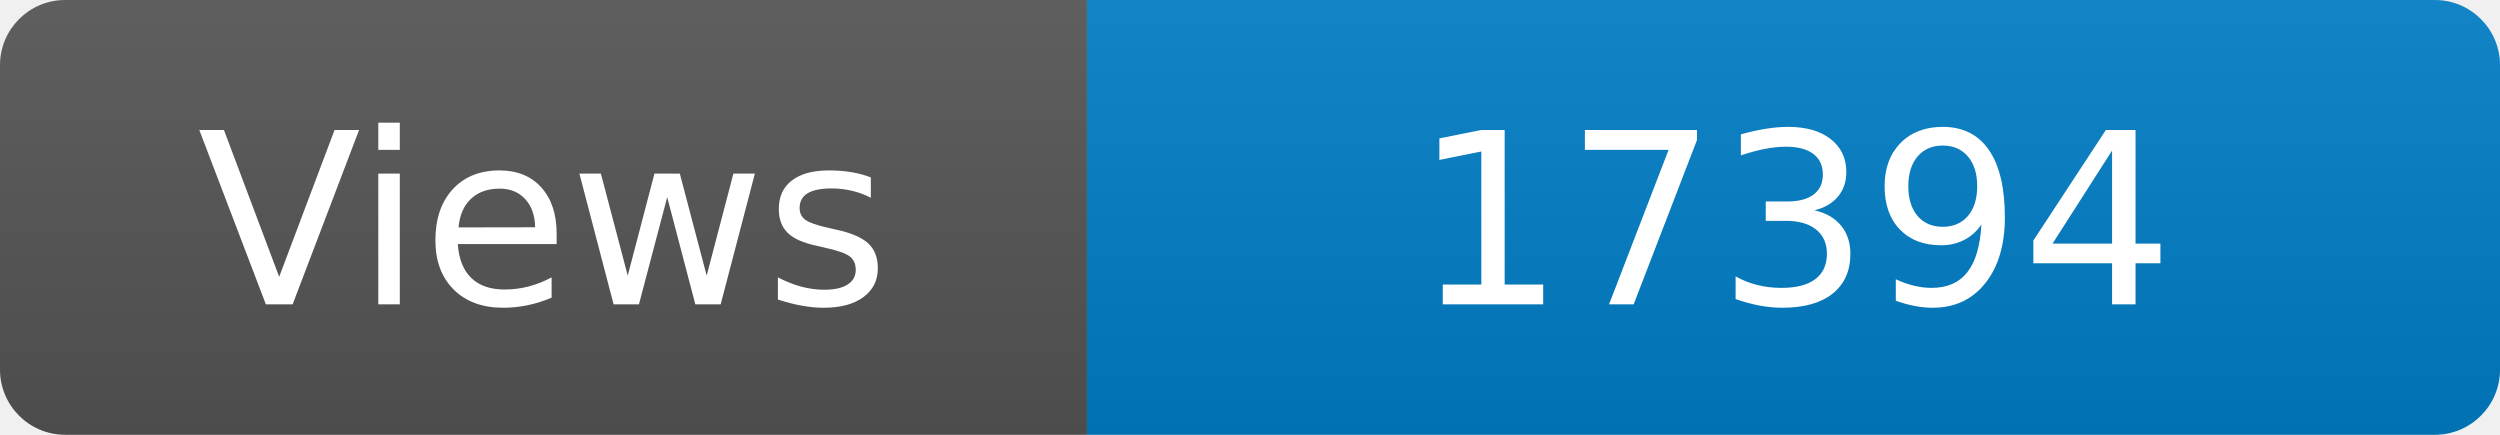
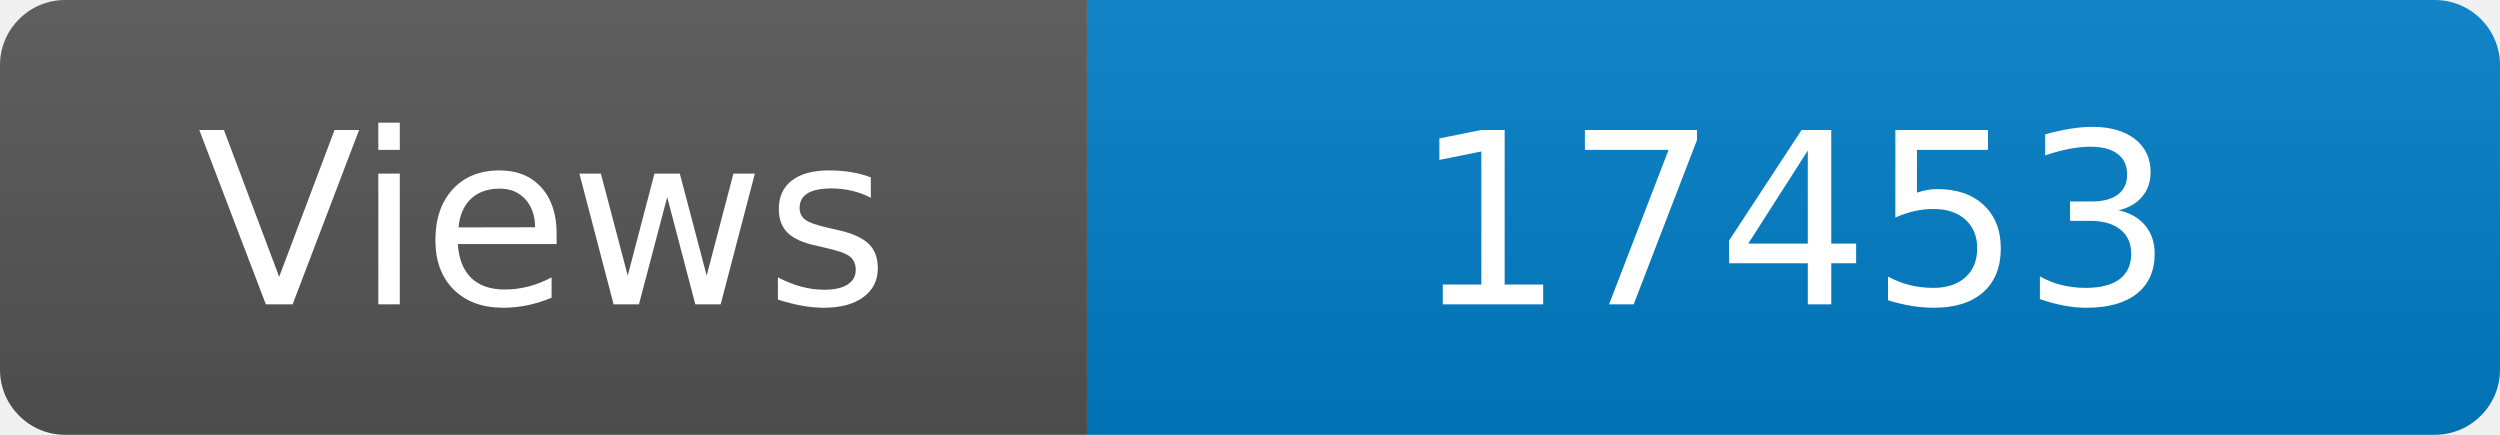
<svg xmlns="http://www.w3.org/2000/svg" width="115" height="20" role="img" aria-label="Maintained?: yes">
  <linearGradient id="s" x2="0" y2="100%">
    <stop offset="0" stop-color="#bbb" stop-opacity=".1" />
    <stop offset="1" stop-opacity=".1" />
  </linearGradient>
  <clipPath id="r">
    <rect width="115" height="20" rx="3" fill="#fff" />
  </clipPath>
  <g clip-path="url(#r)">
    <rect width="50" height="20" fill="#555" />
    <rect x="50" width="160" height="20" fill="#007ec6" />
    <rect width="115" height="20" fill="url(#s)" />
  </g>
  <g fill="#fff" text-anchor="middle" font-family="Verdana,Geneva,DejaVu Sans,sans-serif" font-size="110">
    <text x="250" y="140" transform="scale(.1)" fill="#fff">Views</text>
-     <text x="825" y="140" transform="scale(.1)" fill="#fff">17394</text>
+     <text x="825" y="140" transform="scale(.1)" fill="#fff">17453</text>
  </g>
</svg>
